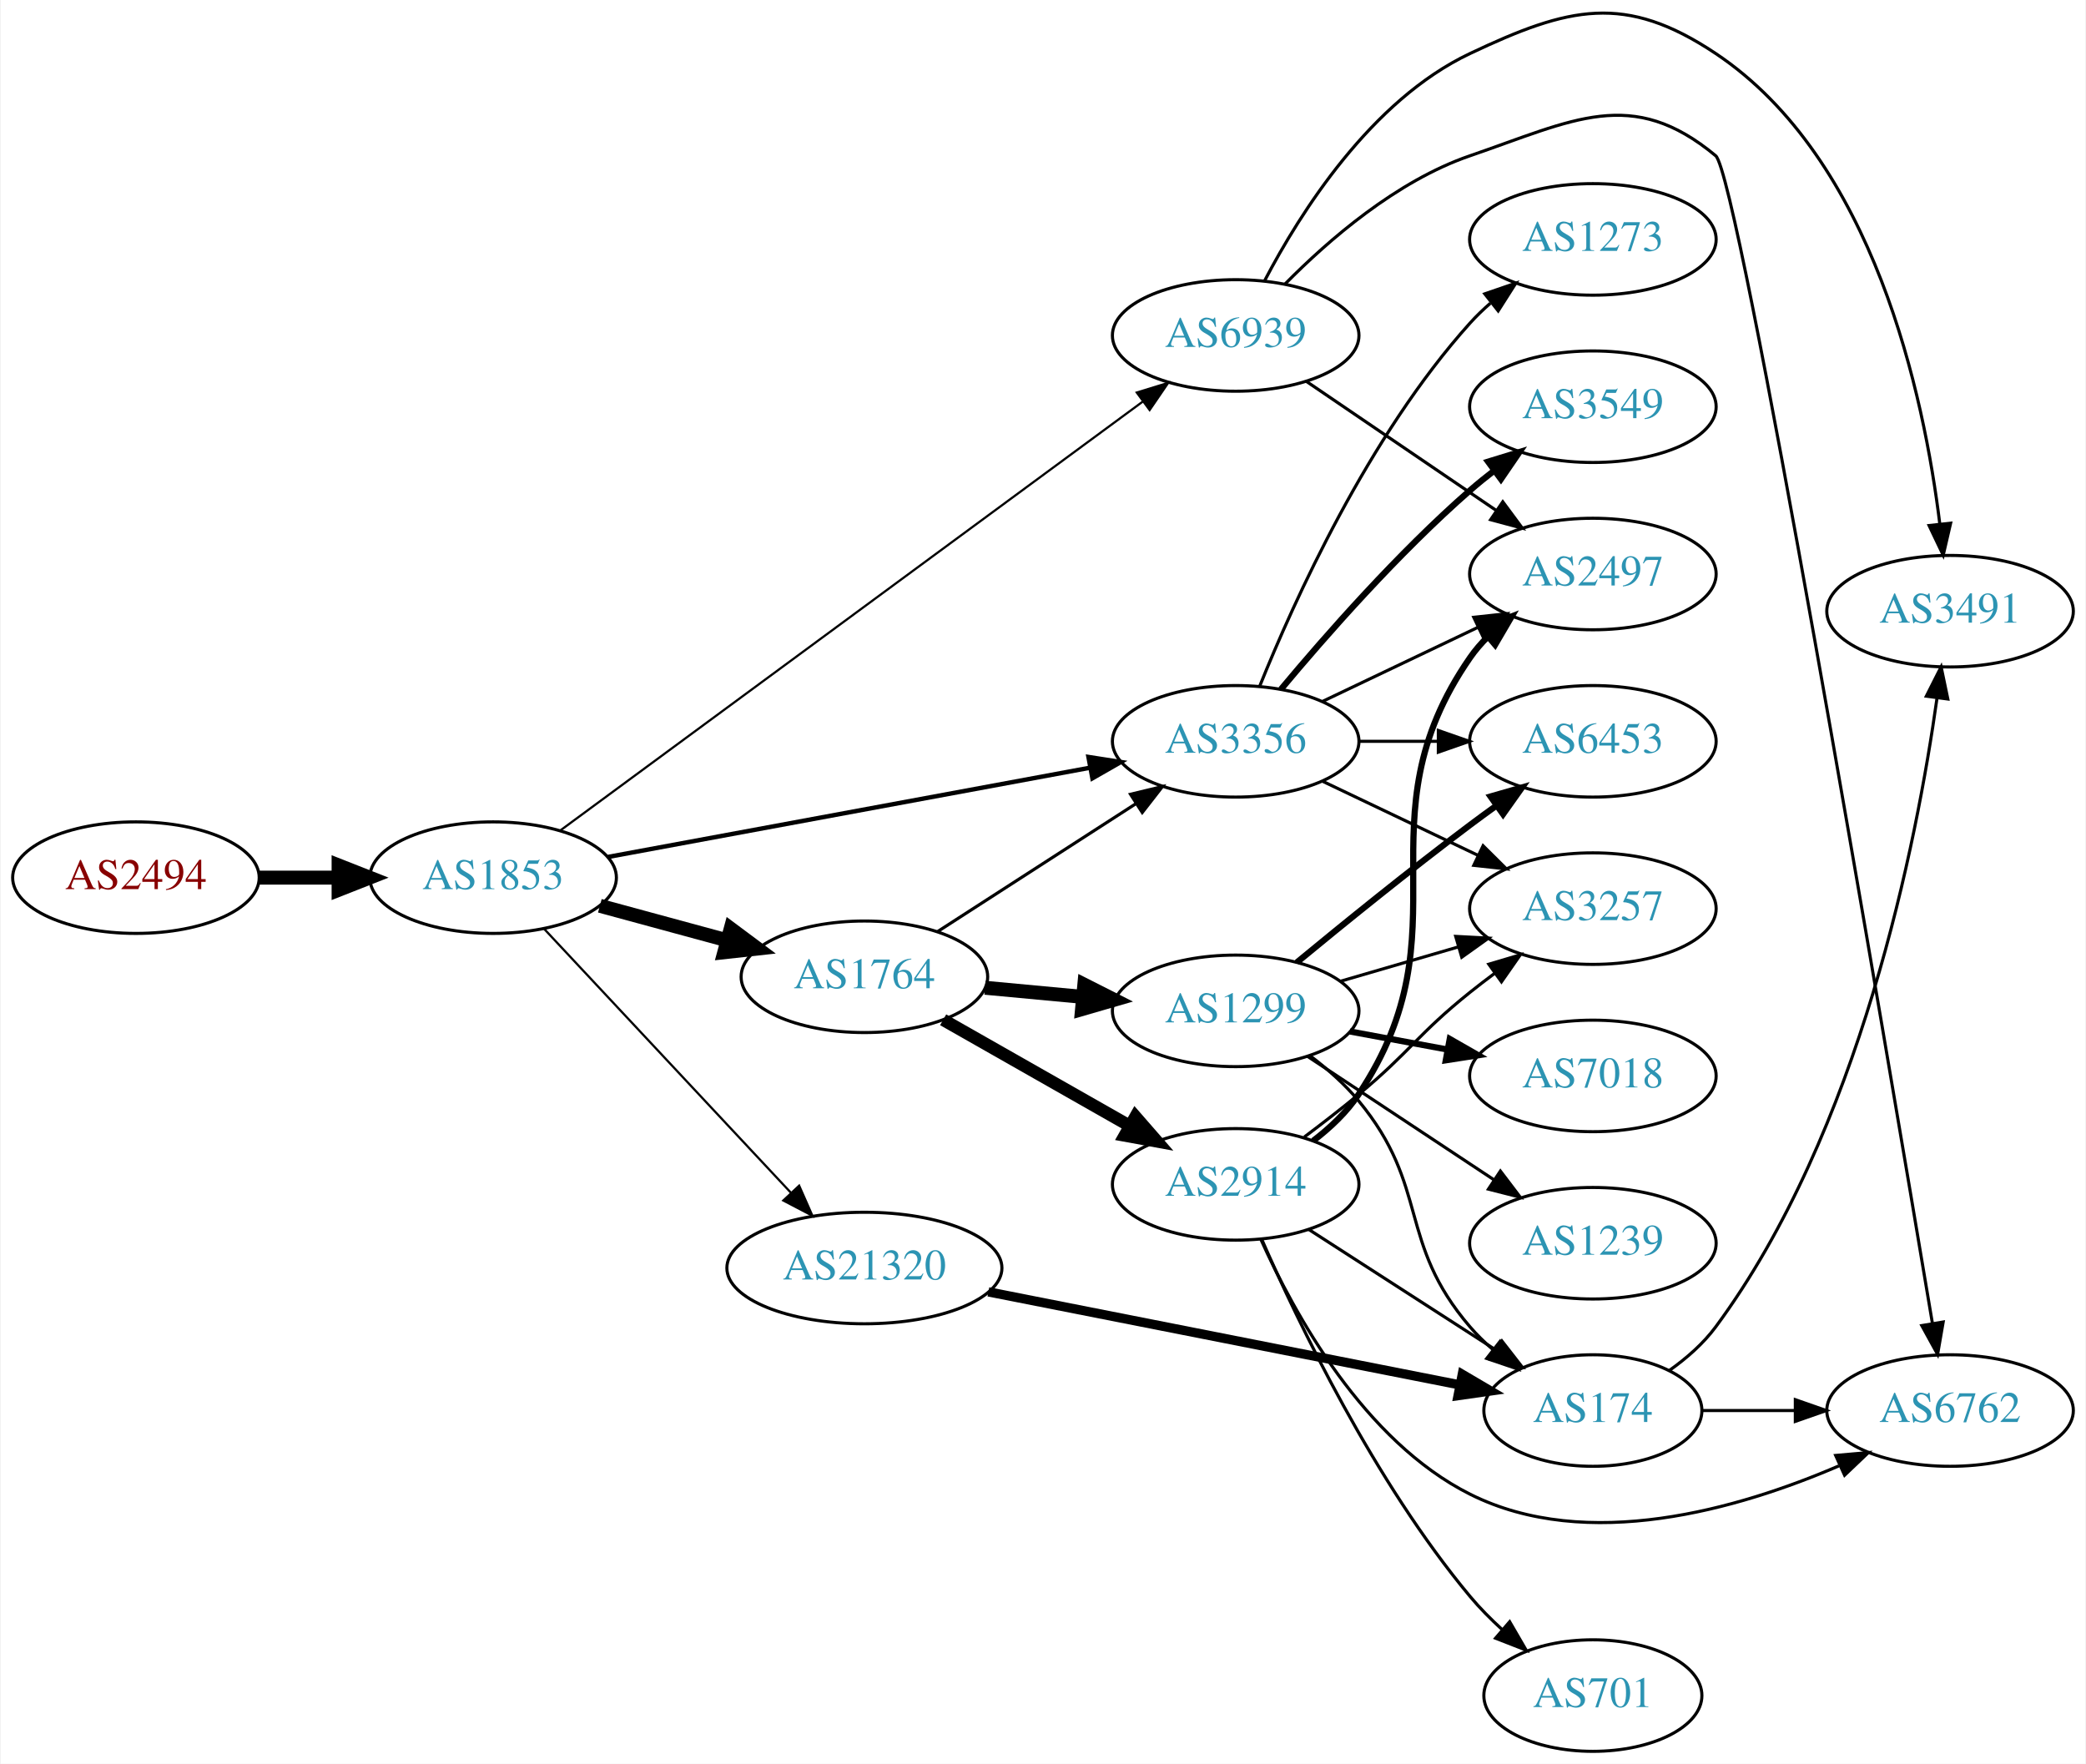
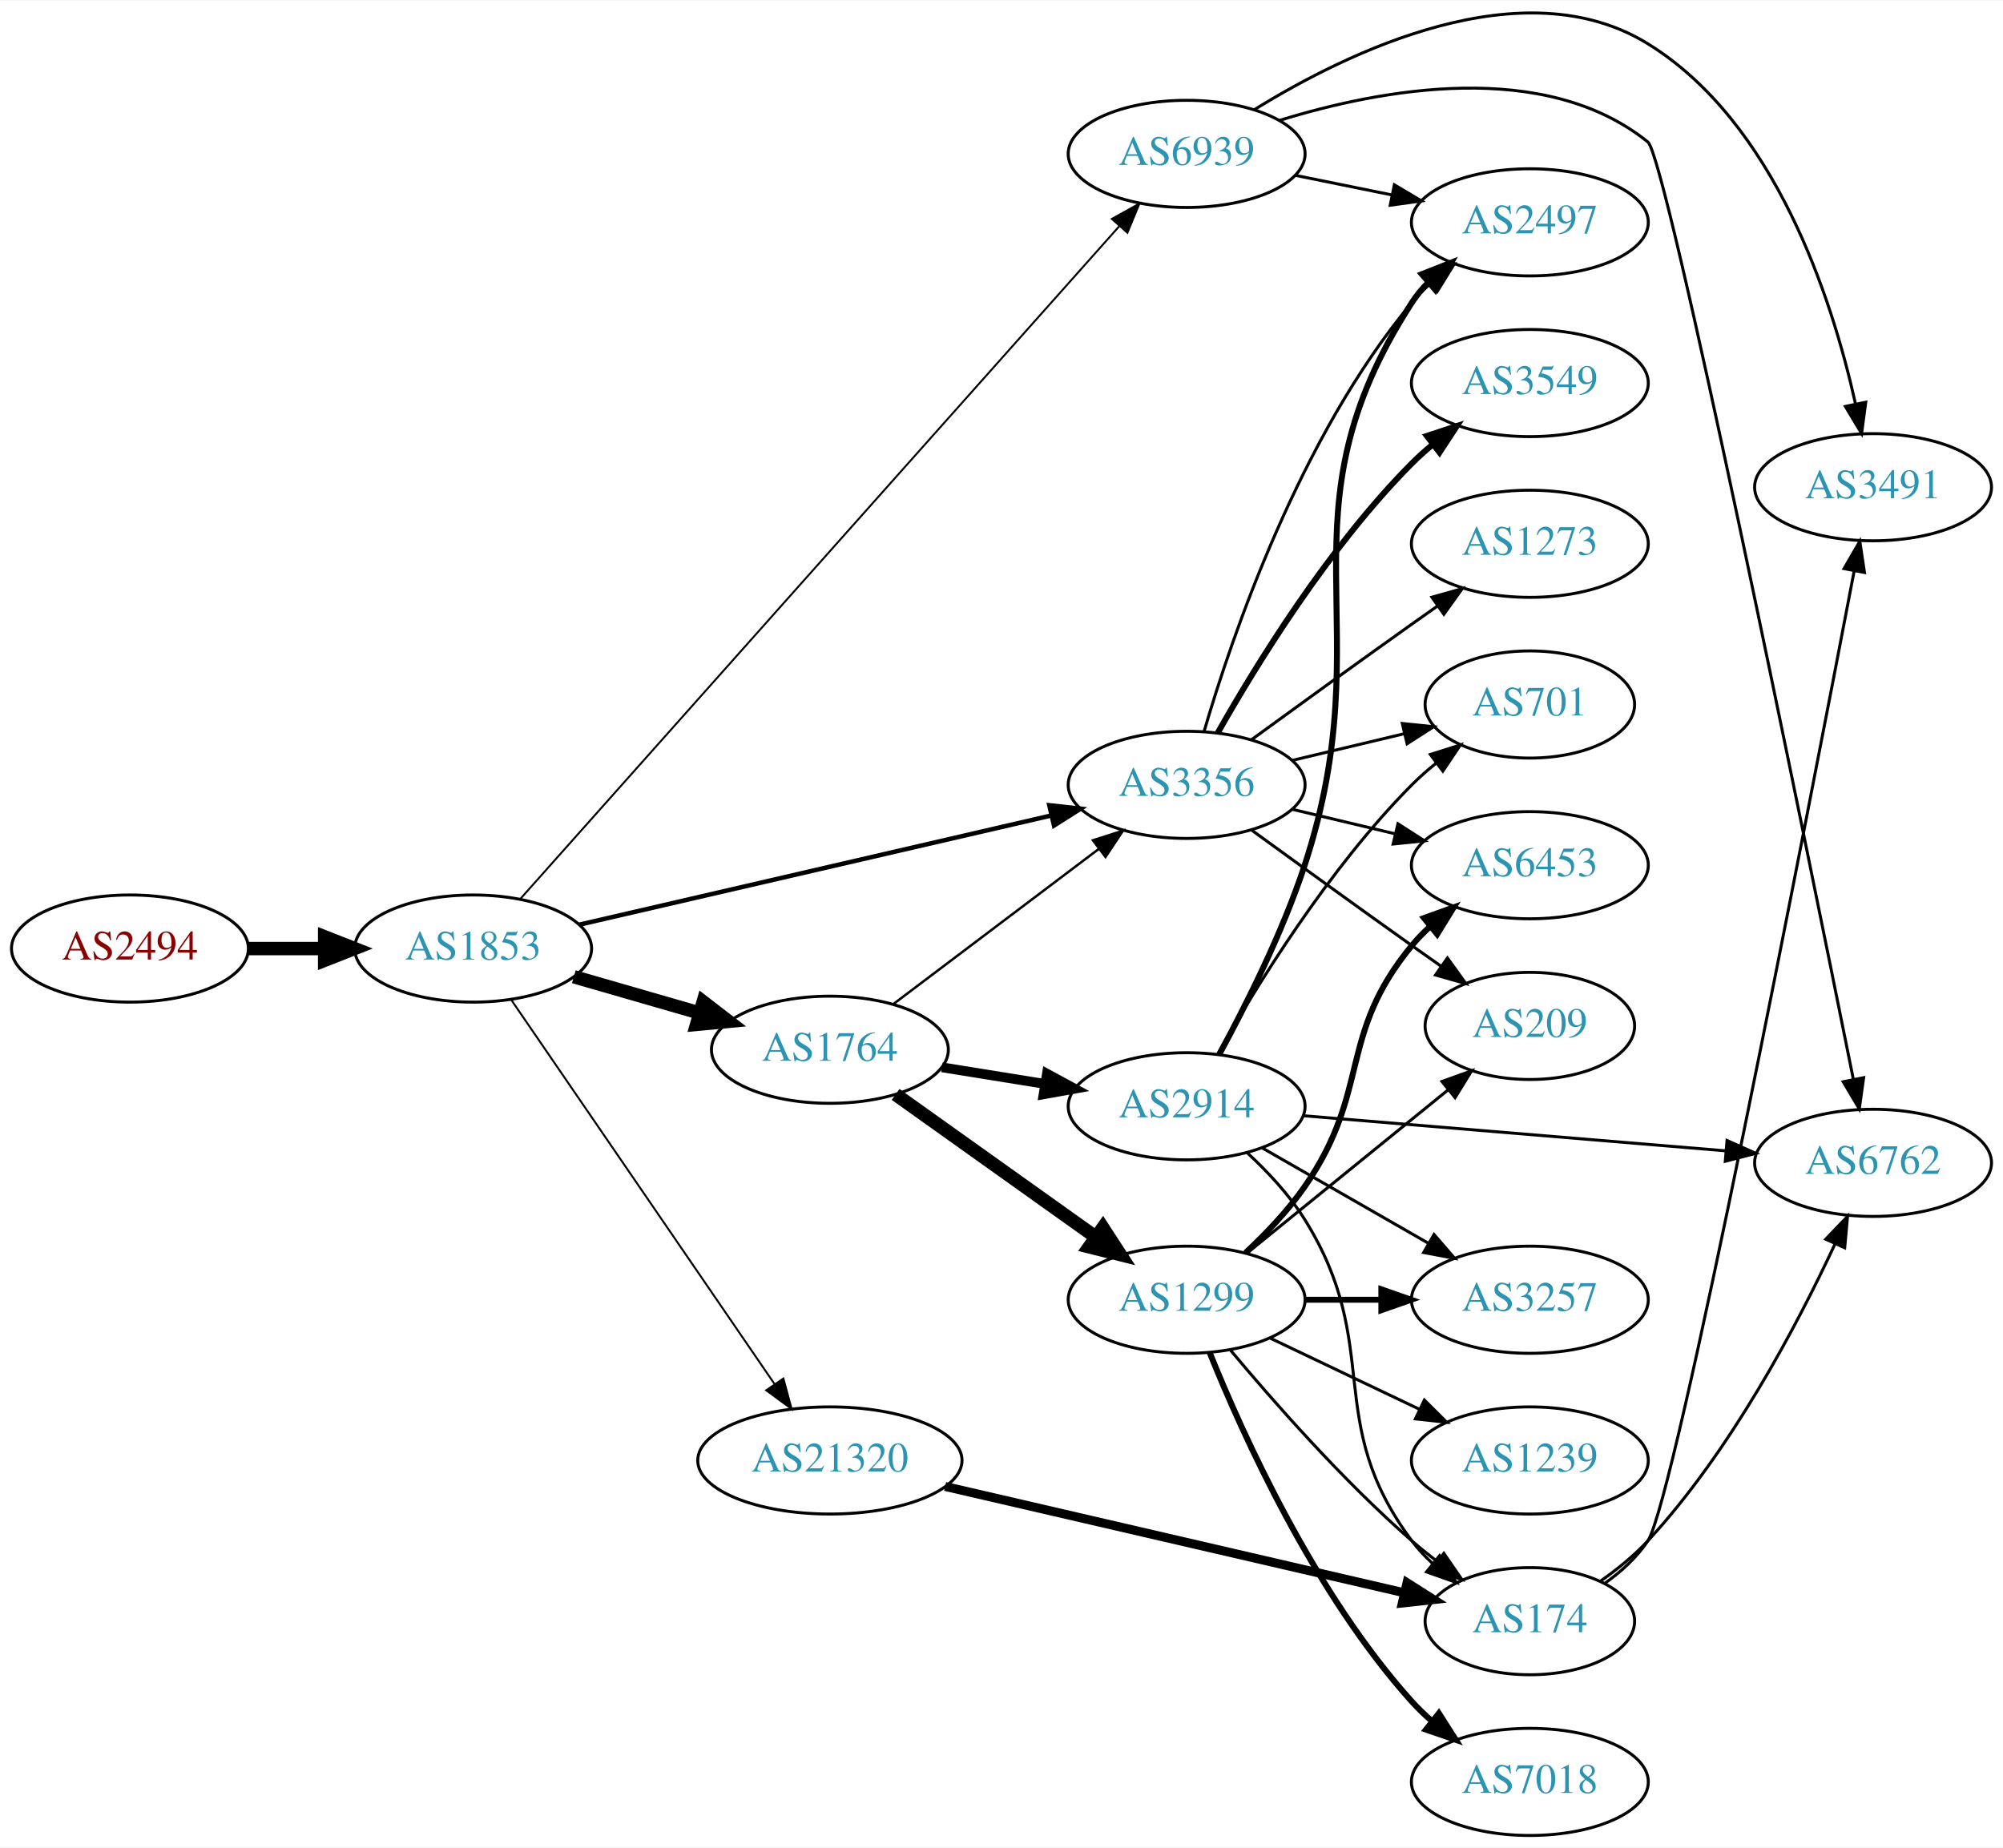
- <svg xmlns="http://www.w3.org/2000/svg" xmlns:xlink="http://www.w3.org/1999/xlink" width="673pt" height="569pt" viewBox="0.00 0.00 672.86 569.27">
-   <g id="graph0" class="graph" transform="scale(1 1) rotate(0) translate(4 565.273)">
-     <polygon fill="white" stroke="none" points="-4,4 -4,-565.273 668.857,-565.273 668.857,4 -4,4" />
+ <svg xmlns="http://www.w3.org/2000/svg" xmlns:xlink="http://www.w3.org/1999/xlink" width="673pt" height="621pt" viewBox="0.00 0.00 672.86 620.54">
+   <g id="graph0" class="graph" transform="scale(1 1) rotate(0) translate(4 616.54)">
+     <polygon fill="white" stroke="none" points="-4,4 -4,-616.54 668.857,-616.54 668.857,4 -4,4" />
    <g id="node1" class="node">
      <g id="a_node1">
        <a xlink:href="/asn/2494" xlink:title="AS2494 ~ MUWNET Autonomous System [AT]">
-           <ellipse fill="#ffffff" stroke="black" cx="39.647" cy="-282" rx="39.794" ry="18" />
-           <text text-anchor="middle" x="39.647" y="-278.3" font-family="Times,serif" font-size="14.00" fill="#880000">AS2494</text>
+           <ellipse fill="#ffffff" stroke="black" cx="39.647" cy="-298" rx="39.794" ry="18" />
+           <text text-anchor="middle" x="39.647" y="-294.3" font-family="Times,serif" font-size="14.00" fill="#880000">AS2494</text>
        </a>
      </g>
    </g>
    <g id="node2" class="node">
      <g id="a_node2">
        <a xlink:href="/asn/1853" xlink:title="AS1853 ~ ACOnet Backbone [AT]">
-           <ellipse fill="#ffffff" stroke="black" cx="154.939" cy="-282" rx="39.794" ry="18" />
-           <text text-anchor="middle" x="154.939" y="-278.3" font-family="Times,serif" font-size="14.00" fill="#2c94b3">AS1853</text>
+           <ellipse fill="#ffffff" stroke="black" cx="154.939" cy="-298" rx="39.794" ry="18" />
+           <text text-anchor="middle" x="154.939" y="-294.3" font-family="Times,serif" font-size="14.00" fill="#2c94b3">AS1853</text>
        </a>
      </g>
    </g>
    <g id="edge1" class="edge">
-       <path fill="none" stroke="black" stroke-width="4.5" d="M79.319,-282C87.522,-282 96.286,-282 104.818,-282" />
-       <polygon fill="black" stroke="black" stroke-width="4.5" points="105.057,-285.938 115.057,-282 105.057,-278.063 105.057,-285.938" />
+       <path fill="none" stroke="black" stroke-width="4.5" d="M79.319,-298C87.522,-298 96.286,-298 104.818,-298" />
+       <polygon fill="black" stroke="black" stroke-width="4.5" points="105.057,-301.938 115.057,-298 105.057,-294.063 105.057,-301.938" />
    </g>
    <g id="node3" class="node">
      <g id="a_node3">
        <a xlink:href="/asn/1764" xlink:title="AS1764 ~ NEXTLAYER-AS [AT]">
-           <ellipse fill="#ffffff" stroke="black" cx="274.782" cy="-250" rx="39.794" ry="18" />
-           <text text-anchor="middle" x="274.782" y="-246.3" font-family="Times,serif" font-size="14.00" fill="#2c94b3">AS1764</text>
+           <ellipse fill="#ffffff" stroke="black" cx="274.782" cy="-264" rx="39.794" ry="18" />
+           <text text-anchor="middle" x="274.782" y="-260.3" font-family="Times,serif" font-size="14.00" fill="#2c94b3">AS1764</text>
        </a>
      </g>
    </g>
    <g id="edge2" class="edge">
-       <path fill="none" stroke="black" stroke-width="4.5" d="M189.393,-272.916C202.082,-269.47 216.721,-265.495 230.208,-261.833" />
-       <polygon fill="black" stroke="black" stroke-width="4.5" points="231.626,-265.528 240.245,-259.107 229.562,-257.928 231.626,-265.528" />
+       <path fill="none" stroke="black" stroke-width="4.5" d="M188.765,-288.529C201.808,-284.766 216.989,-280.386 230.883,-276.377" />
+       <polygon fill="black" stroke="black" stroke-width="4.5" points="232.207,-280.093 240.724,-273.538 230.024,-272.527 232.207,-280.093" />
    </g>
    <g id="node4" class="node">
      <g id="a_node4">
        <a xlink:href="/asn/6939" xlink:title="AS6939 ~ Hurricane Electric LLC [US]">
-           <ellipse fill="#ffffff" stroke="black" cx="394.625" cy="-457" rx="39.794" ry="18" />
-           <text text-anchor="middle" x="394.625" y="-453.3" font-family="Times,serif" font-size="14.00" fill="#2c94b3">AS6939</text>
+           <ellipse fill="#ffffff" stroke="black" cx="394.625" cy="-565" rx="39.794" ry="18" />
+           <text text-anchor="middle" x="394.625" y="-561.3" font-family="Times,serif" font-size="14.00" fill="#2c94b3">AS6939</text>
        </a>
      </g>
    </g>
    <g id="edge3" class="edge">
-       <path fill="none" stroke="black" stroke-width="0.711" d="M176.617,-297.224C219.022,-328.446 315.931,-399.796 364.603,-435.632" />
-       <polygon fill="black" stroke="black" stroke-width="0.711" points="362.698,-438.576 372.826,-441.687 366.848,-432.939 362.698,-438.576" />
+       <path fill="none" stroke="black" stroke-width="0.643" d="M170.808,-314.702C211.409,-360.31 324.303,-487.128 371.957,-540.66" />
+       <polygon fill="black" stroke="black" stroke-width="0.643" points="369.499,-543.162 378.762,-548.304 374.727,-538.508 369.499,-543.162" />
    </g>
    <g id="node5" class="node">
      <g id="a_node5">
        <a xlink:href="/asn/3356" xlink:title="AS3356 ~ Level 3 Parent, LLC [US]">
-           <ellipse fill="#ffffff" stroke="black" cx="394.625" cy="-326" rx="39.794" ry="18" />
-           <text text-anchor="middle" x="394.625" y="-322.3" font-family="Times,serif" font-size="14.00" fill="#2c94b3">AS3356</text>
+           <ellipse fill="#ffffff" stroke="black" cx="394.625" cy="-353" rx="39.794" ry="18" />
+           <text text-anchor="middle" x="394.625" y="-349.3" font-family="Times,serif" font-size="14.00" fill="#2c94b3">AS3356</text>
        </a>
      </g>
    </g>
    <g id="edge4" class="edge">
-       <path fill="none" stroke="black" stroke-width="1.421" d="M192.039,-288.683C233.692,-296.394 302.268,-309.088 347.689,-317.496" />
-       <polygon fill="black" stroke="black" stroke-width="1.421" points="347.106,-320.948 357.576,-319.327 348.38,-314.065 347.106,-320.948" />
+       <path fill="none" stroke="black" stroke-width="1.5" d="M190.501,-305.997C232.396,-315.692 303.081,-332.048 349.041,-342.683" />
+       <polygon fill="black" stroke="black" stroke-width="1.5" points="348.49,-346.148 359.021,-344.993 350.068,-339.328 348.49,-346.148" />
    </g>
    <g id="node6" class="node">
      <g id="a_node6">
        <a xlink:href="/asn/21320" xlink:title="AS21320 ~ GEANT Vereniging [EU]">
-           <ellipse fill="#ffffff" stroke="black" cx="274.782" cy="-156" rx="44.393" ry="18" />
-           <text text-anchor="middle" x="274.782" y="-152.3" font-family="Times,serif" font-size="14.00" fill="#2c94b3">AS21320</text>
+           <ellipse fill="#ffffff" stroke="black" cx="274.782" cy="-126" rx="44.393" ry="18" />
+           <text text-anchor="middle" x="274.782" y="-122.3" font-family="Times,serif" font-size="14.00" fill="#2c94b3">AS21320</text>
        </a>
      </g>
    </g>
    <g id="edge5" class="edge">
-       <path fill="none" stroke="black" stroke-width="0.711" d="M171.345,-265.528C191.699,-243.765 227.707,-205.265 251.154,-180.194" />
-       <polygon fill="black" stroke="black" stroke-width="0.711" points="253.722,-182.573 257.996,-172.879 248.609,-177.791 253.722,-182.573" />
+       <path fill="none" stroke="black" stroke-width="0.643" d="M167.669,-280.879C188.439,-250.564 231.786,-187.296 256.161,-151.719" />
+       <polygon fill="black" stroke="black" stroke-width="0.643" points="259.16,-153.535 261.925,-143.307 253.385,-149.578 259.16,-153.535" />
    </g>
    <g id="edge7" class="edge">
-       <path fill="none" stroke="black" d="M298.503,-264.654C316.681,-276.377 342.363,-292.94 362.46,-305.901" />
-       <polygon fill="black" stroke="black" points="360.672,-308.913 370.973,-311.391 364.466,-303.03 360.672,-308.913" />
+       <path fill="none" stroke="black" stroke-width="0.818" d="M296.04,-279.3C315.095,-293.691 343.809,-315.377 365.162,-331.504" />
+       <polygon fill="black" stroke="black" stroke-width="0.818" points="363.147,-334.368 373.237,-337.602 367.366,-328.782 363.147,-334.368" />
    </g>
    <g id="node7" class="node">
      <g id="a_node7">
-         <a xlink:href="/asn/2914" xlink:title="AS2914 ~ NTT America, Inc. [US]">
-           <ellipse fill="#ffffff" stroke="black" cx="394.625" cy="-183" rx="39.794" ry="18" />
-           <text text-anchor="middle" x="394.625" y="-179.3" font-family="Times,serif" font-size="14.00" fill="#2c94b3">AS2914</text>
+         <a xlink:href="/asn/1299" xlink:title="AS1299 ~ Telia Carrier [EU]">
+           <ellipse fill="#ffffff" stroke="black" cx="394.625" cy="-180" rx="39.794" ry="18" />
+           <text text-anchor="middle" x="394.625" y="-176.3" font-family="Times,serif" font-size="14.00" fill="#2c94b3">AS1299</text>
        </a>
      </g>
    </g>
    <g id="edge6" class="edge">
-       <path fill="none" stroke="black" stroke-width="4" d="M300.199,-236.118C317.659,-226.191 341.359,-212.716 360.52,-201.822" />
-       <polygon fill="black" stroke="black" stroke-width="4" points="362.276,-204.85 369.239,-196.865 358.816,-198.765 362.276,-204.85" />
+       <path fill="none" stroke="black" stroke-width="4.5" d="M296.85,-248.982C315.586,-235.627 343.177,-215.96 364.109,-201.039" />
+       <polygon fill="black" stroke="black" stroke-width="4.5" points="366.484,-204.182 372.342,-195.171 361.913,-197.769 366.484,-204.182" />
    </g>
    <g id="node8" class="node">
      <g id="a_node8">
-         <a xlink:href="/asn/1299" xlink:title="AS1299 ~ Telia Carrier [EU]">
-           <ellipse fill="#ffffff" stroke="black" cx="394.625" cy="-239" rx="39.794" ry="18" />
-           <text text-anchor="middle" x="394.625" y="-235.3" font-family="Times,serif" font-size="14.00" fill="#2c94b3">AS1299</text>
+         <a xlink:href="/asn/2914" xlink:title="AS2914 ~ NTT America, Inc. [US]">
+           <ellipse fill="#ffffff" stroke="black" cx="394.625" cy="-245" rx="39.794" ry="18" />
+           <text text-anchor="middle" x="394.625" y="-241.3" font-family="Times,serif" font-size="14.00" fill="#2c94b3">AS2914</text>
        </a>
      </g>
    </g>
    <g id="edge8" class="edge">
-       <path fill="none" stroke="black" stroke-width="4.5" d="M313.717,-246.459C323.708,-245.526 334.626,-244.507 345.092,-243.53" />
-       <polygon fill="black" stroke="black" stroke-width="4.5" points="345.766,-247.422 355.357,-242.572 345.034,-239.581 345.766,-247.422" />
+       <path fill="none" stroke="black" stroke-width="3.273" d="M312.422,-258.092C323.396,-256.323 335.579,-254.359 347.1,-252.501" />
+       <polygon fill="black" stroke="black" stroke-width="3.273" points="347.692,-255.951 357.007,-250.904 346.577,-249.04 347.692,-255.951" />
    </g>
    <g id="node10" class="node">
      <g id="a_node10">
+         <a xlink:href="/asn/2497" xlink:title="AS2497 ~ Internet Initiative Japan Inc. [JP]">
+           <ellipse fill="#ffffff" stroke="black" cx="509.918" cy="-542" rx="39.794" ry="18" />
+           <text text-anchor="middle" x="509.918" y="-538.3" font-family="Times,serif" font-size="14.00" fill="#2c94b3">AS2497</text>
+         </a>
+       </g>
+     </g>
+     <g id="edge28" class="edge">
+       <path fill="none" stroke="black" d="M431.16,-557.786C441.389,-555.709 452.689,-553.415 463.432,-551.234" />
+       <polygon fill="black" stroke="black" points="464.404,-554.608 473.508,-549.189 463.011,-547.748 464.404,-554.608" />
+     </g>
+     <g id="node19" class="node">
+       <g id="a_node19">
        <a xlink:href="/asn/6762" xlink:title="AS6762 ~ TELECOM ITALIA SPARKLE S.p.A. [IT]">
-           <ellipse fill="#ffffff" stroke="black" cx="625.21" cy="-110" rx="39.794" ry="18" />
-           <text text-anchor="middle" x="625.21" y="-106.3" font-family="Times,serif" font-size="14.00" fill="#2c94b3">AS6762</text>
-         </a>
-       </g>
-     </g>
-     <g id="edge20" class="edge">
-       <path fill="none" stroke="black" d="M410.617,-473.657C424.494,-487.73 446.518,-506.857 470.271,-515 503.608,-526.429 522.48,-537.548 549.564,-515 556.923,-508.873 604.265,-229.228 619.497,-138.263" />
-       <polygon fill="black" stroke="black" points="622.993,-138.577 621.191,-128.137 616.089,-137.422 622.993,-138.577" />
+           <ellipse fill="#ffffff" stroke="black" cx="625.21" cy="-226" rx="39.794" ry="18" />
+           <text text-anchor="middle" x="625.21" y="-222.3" font-family="Times,serif" font-size="14.00" fill="#2c94b3">AS6762</text>
+         </a>
+       </g>
+     </g>
+     <g id="edge27" class="edge">
+       <path fill="none" stroke="black" d="M425.9,-576.272C459.882,-586.776 514.799,-597.013 549.564,-569 555.809,-563.968 602.274,-335.201 618.577,-254.123" />
+       <polygon fill="black" stroke="black" points="622.047,-254.623 620.584,-244.129 615.184,-253.244 622.047,-254.623" />
+     </g>
+     <g id="node20" class="node">
+       <g id="a_node20">
+         <a xlink:href="/asn/3491" xlink:title="AS3491 ~ PCCW Global, Inc. [US]">
+           <ellipse fill="#ffffff" stroke="black" cx="625.21" cy="-453" rx="39.794" ry="18" />
+           <text text-anchor="middle" x="625.21" y="-449.3" font-family="Times,serif" font-size="14.00" fill="#2c94b3">AS3491</text>
+         </a>
+       </g>
+     </g>
+     <g id="edge26" class="edge">
+       <path fill="none" stroke="black" d="M417.402,-579.882C448.791,-599.302 507.584,-627.922 549.564,-602 592.287,-575.619 611.39,-516.53 619.264,-481.204" />
+       <polygon fill="black" stroke="black" points="622.763,-481.567 621.36,-471.066 615.908,-480.15 622.763,-481.567" />
+     </g>
+     <g id="node9" class="node">
+       <g id="a_node9">
+         <a xlink:href="/asn/3549" xlink:title="AS3549 ~ Level 3 Parent, LLC [US]">
+           <ellipse fill="#ffffff" stroke="black" cx="509.918" cy="-488" rx="39.794" ry="18" />
+           <text text-anchor="middle" x="509.918" y="-484.3" font-family="Times,serif" font-size="14.00" fill="#2c94b3">AS3549</text>
+         </a>
+       </g>
+     </g>
+     <g id="edge9" class="edge">
+       <path fill="none" stroke="black" stroke-width="2" d="M405.084,-370.49C417.866,-393.096 442.298,-432.886 470.271,-461 472.382,-463.121 474.678,-465.188 477.063,-467.171" />
+       <polygon fill="black" stroke="black" stroke-width="2" points="475.316,-470.242 485.379,-473.556 479.579,-464.69 475.316,-470.242" />
+     </g>
+     <g id="edge10" class="edge">
+       <path fill="none" stroke="black" d="M400.499,-371.002C409.813,-402.844 432.629,-469.981 470.271,-515 472.141,-517.237 474.24,-519.374 476.466,-521.396" />
+       <polygon fill="black" stroke="black" points="474.409,-524.234 484.385,-527.804 478.813,-518.793 474.409,-524.234" />
+     </g>
+     <g id="node11" class="node">
+       <g id="a_node11">
+         <a xlink:href="/asn/701" xlink:title="AS701 ~ UUNET [US]">
+           <ellipse fill="#ffffff" stroke="black" cx="509.918" cy="-380" rx="35.194" ry="18" />
+           <text text-anchor="middle" x="509.918" y="-376.3" font-family="Times,serif" font-size="14.00" fill="#2c94b3">AS701</text>
+         </a>
+       </g>
+     </g>
+     <g id="edge11" class="edge">
+       <path fill="none" stroke="black" d="M430.232,-361.248C442.026,-364.058 455.331,-367.229 467.599,-370.153" />
+       <polygon fill="black" stroke="black" points="467.065,-373.624 477.604,-372.537 468.687,-366.814 467.065,-373.624" />
+     </g>
+     <g id="node12" class="node">
+       <g id="a_node12">
+         <a xlink:href="/asn/209" xlink:title="AS209 ~ CenturyLink Communications, LLC [US]">
+           <ellipse fill="#ffffff" stroke="black" cx="509.918" cy="-272" rx="35.194" ry="18" />
+           <text text-anchor="middle" x="509.918" y="-268.3" font-family="Times,serif" font-size="14.00" fill="#2c94b3">AS209</text>
+         </a>
+       </g>
+     </g>
+     <g id="edge12" class="edge">
+       <path fill="none" stroke="black" d="M416.473,-337.778C431.407,-326.909 452.02,-311.975 470.271,-299 473.481,-296.718 476.85,-294.339 480.205,-291.982" />
+       <polygon fill="black" stroke="black" points="482.233,-294.834 488.416,-286.23 478.217,-289.101 482.233,-294.834" />
    </g>
    <g id="node13" class="node">
      <g id="a_node13">
-         <a xlink:href="/asn/2497" xlink:title="AS2497 ~ Internet Initiative Japan Inc. [JP]">
-           <ellipse fill="#ffffff" stroke="black" cx="509.918" cy="-380" rx="39.794" ry="18" />
-           <text text-anchor="middle" x="509.918" y="-376.3" font-family="Times,serif" font-size="14.00" fill="#2c94b3">AS2497</text>
-         </a>
-       </g>
-     </g>
-     <g id="edge19" class="edge">
-       <path fill="none" stroke="black" d="M417.469,-442.154C434.866,-430.33 459.413,-413.646 478.696,-400.54" />
-       <polygon fill="black" stroke="black" points="480.837,-403.317 487.141,-394.801 476.903,-397.527 480.837,-403.317" />
-     </g>
-     <g id="node17" class="node">
-       <g id="a_node17">
-         <a xlink:href="/asn/3491" xlink:title="AS3491 ~ PCCW Global, Inc. [US]">
-           <ellipse fill="#ffffff" stroke="black" cx="625.21" cy="-368" rx="39.794" ry="18" />
-           <text text-anchor="middle" x="625.21" y="-364.3" font-family="Times,serif" font-size="14.00" fill="#2c94b3">AS3491</text>
-         </a>
-       </g>
-     </g>
-     <g id="edge21" class="edge">
-       <path fill="none" stroke="black" d="M403.999,-474.727C415.461,-496.639 438.316,-532.882 470.271,-548 502.127,-563.071 520.258,-567.573 549.564,-548 600.677,-513.863 616.838,-437.517 621.913,-396.069" />
-       <polygon fill="black" stroke="black" points="625.397,-396.41 623.002,-386.089 618.438,-395.65 625.397,-396.41" />
-     </g>
-     <g id="node11" class="node">
-       <g id="a_node11">
-         <a xlink:href="/asn/3257" xlink:title="AS3257 ~ GTT [DE]">
-           <ellipse fill="#ffffff" stroke="black" cx="509.918" cy="-272" rx="39.794" ry="18" />
-           <text text-anchor="middle" x="509.918" y="-268.3" font-family="Times,serif" font-size="14.00" fill="#2c94b3">AS3257</text>
-         </a>
-       </g>
-     </g>
-     <g id="edge26" class="edge">
-       <path fill="none" stroke="black" d="M422.761,-313.066C437.755,-305.919 456.576,-296.948 472.799,-289.215" />
-       <polygon fill="black" stroke="black" points="474.481,-292.291 482.002,-284.829 471.469,-285.972 474.481,-292.291" />
-     </g>
-     <g id="edge25" class="edge">
-       <path fill="none" stroke="black" d="M422.761,-338.934C437.755,-346.081 456.576,-355.052 472.799,-362.785" />
-       <polygon fill="black" stroke="black" points="471.469,-366.028 482.002,-367.171 474.481,-359.709 471.469,-366.028" />
-     </g>
-     <g id="node15" class="node">
-       <g id="a_node15">
        <a xlink:href="/asn/6453" xlink:title="AS6453 ~ TATA COMMUNICATIONS (AMERICA) INC [US]">
          <ellipse fill="#ffffff" stroke="black" cx="509.918" cy="-326" rx="39.794" ry="18" />
          <text text-anchor="middle" x="509.918" y="-322.3" font-family="Times,serif" font-size="14.00" fill="#2c94b3">AS6453</text>
        </a>
      </g>
    </g>
-     <g id="edge24" class="edge">
-       <path fill="none" stroke="black" d="M434.297,-326C442.5,-326 451.264,-326 459.796,-326" />
-       <polygon fill="black" stroke="black" points="460.035,-329.5 470.035,-326 460.035,-322.5 460.035,-329.5" />
-     </g>
-     <g id="node18" class="node">
-       <g id="a_node18">
-         <a xlink:href="/asn/3549" xlink:title="AS3549 ~ Level 3 Parent, LLC [US]">
-           <ellipse fill="#ffffff" stroke="black" cx="509.918" cy="-434" rx="39.794" ry="18" />
-           <text text-anchor="middle" x="509.918" y="-430.3" font-family="Times,serif" font-size="14.00" fill="#2c94b3">AS3549</text>
-         </a>
-       </g>
-     </g>
-     <g id="edge22" class="edge">
-       <path fill="none" stroke="black" stroke-width="2" d="M409.255,-342.817C423.537,-359.929 447.084,-386.745 470.271,-407 472.737,-409.154 475.375,-411.294 478.073,-413.372" />
-       <polygon fill="black" stroke="black" stroke-width="2" points="476.098,-416.264 486.227,-419.37 480.246,-410.625 476.098,-416.264" />
-     </g>
-     <g id="node19" class="node">
-       <g id="a_node19">
-         <a xlink:href="/asn/1273" xlink:title="AS1273 ~ Vodafone Group PLC [EU]">
-           <ellipse fill="#ffffff" stroke="black" cx="509.918" cy="-488" rx="39.794" ry="18" />
-           <text text-anchor="middle" x="509.918" y="-484.3" font-family="Times,serif" font-size="14.00" fill="#2c94b3">AS1273</text>
-         </a>
-       </g>
-     </g>
-     <g id="edge23" class="edge">
-       <path fill="none" stroke="black" d="M402.372,-343.787C413.423,-371.243 437.476,-424.578 470.271,-461 472.273,-463.224 474.492,-465.363 476.825,-467.397" />
-       <polygon fill="black" stroke="black" points="475.023,-470.433 485.044,-473.873 479.355,-464.935 475.023,-470.433" />
-     </g>
-     <g id="node9" class="node">
-       <g id="a_node9">
-         <a xlink:href="/asn/174" xlink:title="AS174 ~ Cogent Communications [US]">
-           <ellipse fill="#ffffff" stroke="black" cx="509.918" cy="-110" rx="35.194" ry="18" />
-           <text text-anchor="middle" x="509.918" y="-106.3" font-family="Times,serif" font-size="14.00" fill="#2c94b3">AS174</text>
-         </a>
-       </g>
-     </g>
-     <g id="edge27" class="edge">
-       <path fill="none" stroke="black" stroke-width="3" d="M314.804,-148.301C356.925,-139.99 423.77,-126.801 466.989,-118.273" />
-       <polygon fill="black" stroke="black" stroke-width="3" points="467.77,-121.686 476.903,-116.317 466.415,-114.819 467.77,-121.686" />
-     </g>
-     <g id="edge9" class="edge">
-       <path fill="none" stroke="black" d="M418.279,-168.403C435.56,-157.268 459.539,-141.817 478.492,-129.605" />
-       <polygon fill="black" stroke="black" points="480.562,-132.434 487.072,-124.076 476.771,-126.55 480.562,-132.434" />
-     </g>
-     <g id="edge10" class="edge">
-       <path fill="none" stroke="black" d="M402.77,-165.219C413.431,-141.412 435.992,-100.188 470.271,-83 508.079,-64.043 556.917,-78.181 589.337,-92.14" />
-       <polygon fill="black" stroke="black" points="588.286,-95.506 598.84,-96.43 591.166,-89.126 588.286,-95.506" />
-     </g>
-     <g id="edge11" class="edge">
-       <path fill="none" stroke="black" d="M416.774,-198.285C422.538,-202.607 428.72,-207.392 434.271,-212 450.972,-225.864 453.338,-231.422 470.271,-245 472.825,-247.048 475.525,-249.115 478.262,-251.146" />
-       <polygon fill="black" stroke="black" points="476.32,-254.06 486.478,-257.07 480.414,-248.383 476.32,-254.06" />
-     </g>
-     <g id="node12" class="node">
-       <g id="a_node12">
-         <a xlink:href="/asn/701" xlink:title="AS701 ~ UUNET [US]">
-           <ellipse fill="#ffffff" stroke="black" cx="509.918" cy="-18" rx="35.194" ry="18" />
-           <text text-anchor="middle" x="509.918" y="-14.3" font-family="Times,serif" font-size="14.00" fill="#2c94b3">AS701</text>
-         </a>
-       </g>
-     </g>
-     <g id="edge12" class="edge">
-       <path fill="none" stroke="black" d="M402.992,-165.361C414.694,-138.615 439.398,-87.003 470.271,-50 473.386,-46.267 476.979,-42.641 480.695,-39.252" />
-       <polygon fill="black" stroke="black" points="483.059,-41.835 488.378,-32.672 478.506,-36.518 483.059,-41.835" />
-     </g>
    <g id="edge13" class="edge">
-       <path fill="none" stroke="black" stroke-width="2" d="M419.624,-197.051C425.115,-201.247 430.453,-206.279 434.271,-212 470.175,-265.796 433.46,-299.821 470.271,-353 471.931,-355.397 473.877,-357.651 475.997,-359.753" />
-       <polygon fill="black" stroke="black" stroke-width="2" points="473.831,-362.505 483.718,-366.312 478.363,-357.17 473.831,-362.505" />
-     </g>
-     <g id="edge14" class="edge">
-       <path fill="none" stroke="black" d="M418.829,-224.357C424.335,-220.171 429.879,-215.294 434.271,-210 457.37,-182.16 446.703,-164.444 470.271,-137 472.457,-134.454 474.935,-132.031 477.554,-129.757" />
-       <polygon fill="black" stroke="black" points="479.958,-132.32 485.686,-123.407 475.65,-126.803 479.958,-132.32" />
-     </g>
-     <g id="edge18" class="edge">
-       <path fill="none" stroke="black" d="M428.394,-248.545C440.254,-252 453.823,-255.952 466.4,-259.616" />
-       <polygon fill="black" stroke="black" points="465.642,-263.04 476.222,-262.476 467.6,-256.319 465.642,-263.04" />
+       <path fill="none" stroke="black" d="M430.232,-344.752C441.103,-342.162 453.257,-339.265 464.7,-336.538" />
+       <polygon fill="black" stroke="black" points="465.606,-339.92 474.522,-334.197 463.983,-333.111 465.606,-339.92" />
    </g>
    <g id="node14" class="node">
      <g id="a_node14">
-         <a xlink:href="/asn/1239" xlink:title="AS1239 ~ Sprint [US]">
-           <ellipse fill="#ffffff" stroke="black" cx="509.918" cy="-164" rx="39.794" ry="18" />
-           <text text-anchor="middle" x="509.918" y="-160.3" font-family="Times,serif" font-size="14.00" fill="#2c94b3">AS1239</text>
-         </a>
-       </g>
+         <a xlink:href="/asn/1273" xlink:title="AS1273 ~ Vodafone Group PLC [EU]">
+           <ellipse fill="#ffffff" stroke="black" cx="509.918" cy="-434" rx="39.794" ry="18" />
+           <text text-anchor="middle" x="509.918" y="-430.3" font-family="Times,serif" font-size="14.00" fill="#2c94b3">AS1273</text>
+         </a>
+       </g>
+     </g>
+     <g id="edge14" class="edge">
+       <path fill="none" stroke="black" d="M416.473,-368.222C431.407,-379.091 452.02,-394.025 470.271,-407 473.091,-409.005 476.034,-411.085 478.983,-413.159" />
+       <polygon fill="black" stroke="black" points="477.01,-416.05 487.207,-418.926 481.029,-410.319 477.01,-416.05" />
+     </g>
+     <g id="node17" class="node">
+       <g id="a_node17">
+         <a xlink:href="/asn/174" xlink:title="AS174 ~ Cogent Communications [US]">
+           <ellipse fill="#ffffff" stroke="black" cx="509.918" cy="-72" rx="35.194" ry="18" />
+           <text text-anchor="middle" x="509.918" y="-68.3" font-family="Times,serif" font-size="14.00" fill="#2c94b3">AS174</text>
+         </a>
+       </g>
+     </g>
+     <g id="edge29" class="edge">
+       <path fill="none" stroke="black" stroke-width="3" d="M313.498,-117.264C355.733,-107.481 423.966,-91.677 467.611,-81.568" />
+       <polygon fill="black" stroke="black" stroke-width="3" points="468.655,-84.919 477.607,-79.252 467.075,-78.099 468.655,-84.919" />
+     </g>
+     <g id="edge20" class="edge">
+       <path fill="none" stroke="black" d="M414.843,-195.607C433.458,-210.723 461.833,-233.765 482.552,-250.59" />
+       <polygon fill="black" stroke="black" points="480.389,-253.342 490.358,-256.929 484.802,-247.908 480.389,-253.342" />
    </g>
    <g id="edge15" class="edge">
-       <path fill="none" stroke="black" d="M417.738,-224.361C434.937,-212.975 459.005,-197.042 478.095,-184.405" />
-       <polygon fill="black" stroke="black" points="480.067,-187.297 486.473,-178.858 476.203,-181.46 480.067,-187.297" />
+       <path fill="none" stroke="black" stroke-width="2" d="M414.423,-195.774C421.274,-202.177 428.697,-209.957 434.271,-218 456.711,-250.38 445.206,-268.606 470.271,-299 472.126,-301.25 474.213,-303.396 476.432,-305.424" />
+       <polygon fill="black" stroke="black" stroke-width="2" points="474.368,-308.256 484.337,-311.844 478.781,-302.823 474.368,-308.256" />
+     </g>
+     <g id="node15" class="node">
+       <g id="a_node15">
+         <a xlink:href="/asn/3257" xlink:title="AS3257 ~ GTT [DE]">
+           <ellipse fill="#ffffff" stroke="black" cx="509.918" cy="-180" rx="39.794" ry="18" />
+           <text text-anchor="middle" x="509.918" y="-176.3" font-family="Times,serif" font-size="14.00" fill="#2c94b3">AS3257</text>
+         </a>
+       </g>
    </g>
    <g id="edge16" class="edge">
-       <path fill="none" stroke="black" stroke-width="2" d="M414.37,-254.647C429.302,-266.969 450.85,-284.436 470.271,-299 473.04,-301.076 475.948,-303.203 478.874,-305.307" />
-       <polygon fill="black" stroke="black" stroke-width="2" points="476.886,-308.188 487.068,-311.116 480.934,-302.477 476.886,-308.188" />
+       <path fill="none" stroke="black" stroke-width="2" d="M434.297,-180C442.5,-180 451.264,-180 459.796,-180" />
+       <polygon fill="black" stroke="black" stroke-width="2" points="460.035,-183.5 470.035,-180 460.035,-176.5 460.035,-183.5" />
    </g>
    <g id="node16" class="node">
      <g id="a_node16">
        <a xlink:href="/asn/7018" xlink:title="AS7018 ~ AT&amp;T Services, Inc. [US]">
-           <ellipse fill="#ffffff" stroke="black" cx="509.918" cy="-218" rx="39.794" ry="18" />
-           <text text-anchor="middle" x="509.918" y="-214.3" font-family="Times,serif" font-size="14.00" fill="#2c94b3">AS7018</text>
+           <ellipse fill="#ffffff" stroke="black" cx="509.918" cy="-18" rx="39.794" ry="18" />
+           <text text-anchor="middle" x="509.918" y="-14.3" font-family="Times,serif" font-size="14.00" fill="#2c94b3">AS7018</text>
        </a>
      </g>
    </g>
    <g id="edge17" class="edge">
-       <path fill="none" stroke="black" stroke-width="2" d="M431.471,-232.355C441.493,-230.498 452.523,-228.453 463.04,-226.504" />
-       <polygon fill="black" stroke="black" stroke-width="2" points="463.721,-229.937 472.915,-224.673 462.445,-223.055 463.721,-229.937" />
-     </g>
-     <g id="edge28" class="edge">
-       <path fill="none" stroke="black" d="M545.217,-110C554.594,-110 564.944,-110 574.979,-110" />
-       <polygon fill="black" stroke="black" points="575.267,-113.5 585.267,-110 575.267,-106.5 575.267,-113.5" />
-     </g>
-     <g id="edge29" class="edge">
-       <path fill="none" stroke="black" d="M534.678,-122.985C540.174,-126.894 545.573,-131.604 549.564,-137 596.196,-200.056 614.476,-293.494 620.983,-339.83" />
-       <polygon fill="black" stroke="black" points="617.55,-340.57 622.329,-350.026 624.49,-339.654 617.55,-340.57" />
+       <path fill="none" stroke="black" stroke-width="2" d="M402.372,-162.213C413.423,-134.757 437.476,-81.422 470.271,-45 472.273,-42.776 474.492,-40.637 476.825,-38.603" />
+       <polygon fill="black" stroke="black" stroke-width="2" points="479.355,-41.065 485.044,-32.127 475.023,-35.567 479.355,-41.065" />
+     </g>
+     <g id="edge18" class="edge">
+       <path fill="none" stroke="black" d="M409.255,-163.183C423.537,-146.071 447.084,-119.255 470.271,-99 472.941,-96.668 475.814,-94.352 478.744,-92.114" />
+       <polygon fill="black" stroke="black" points="481.022,-94.784 487.035,-86.061 476.895,-89.13 481.022,-94.784" />
+     </g>
+     <g id="node18" class="node">
+       <g id="a_node18">
+         <a xlink:href="/asn/1239" xlink:title="AS1239 ~ Sprint [US]">
+           <ellipse fill="#ffffff" stroke="black" cx="509.918" cy="-126" rx="39.794" ry="18" />
+           <text text-anchor="middle" x="509.918" y="-122.3" font-family="Times,serif" font-size="14.00" fill="#2c94b3">AS1239</text>
+         </a>
+       </g>
+     </g>
+     <g id="edge19" class="edge">
+       <path fill="none" stroke="black" d="M422.761,-167.066C437.755,-159.919 456.576,-150.948 472.799,-143.215" />
+       <polygon fill="black" stroke="black" points="474.481,-146.291 482.002,-138.829 471.469,-139.972 474.481,-146.291" />
+     </g>
+     <g id="edge21" class="edge">
+       <path fill="none" stroke="black" stroke-width="2" d="M405.582,-262.47C414.331,-278.518 426.798,-303.198 434.271,-326 460.902,-407.258 423.796,-443.222 470.271,-515 471.856,-517.448 473.748,-519.737 475.831,-521.864" />
+       <polygon fill="black" stroke="black" stroke-width="2" points="473.625,-524.584 483.481,-528.47 478.2,-519.285 473.625,-524.584" />
+     </g>
+     <g id="edge24" class="edge">
+       <path fill="none" stroke="black" d="M405.084,-262.49C417.866,-285.096 442.298,-324.886 470.271,-353 472.771,-355.513 475.532,-357.949 478.393,-360.261" />
+       <polygon fill="black" stroke="black" points="476.491,-363.21 486.59,-366.413 480.693,-357.611 476.491,-363.21" />
+     </g>
+     <g id="edge23" class="edge">
+       <path fill="none" stroke="black" d="M419.929,-231.056C436.207,-221.717 457.843,-209.303 475.705,-199.055" />
+       <polygon fill="black" stroke="black" points="477.722,-201.933 484.654,-193.921 474.238,-195.862 477.722,-201.933" />
+     </g>
+     <g id="edge25" class="edge">
+       <path fill="none" stroke="black" d="M414.84,-229.5C421.742,-223.131 429.091,-215.303 434.271,-207 461.052,-164.073 440,-139.542 470.271,-99 472.279,-96.311 474.635,-93.791 477.176,-91.454" />
+       <polygon fill="black" stroke="black" points="479.59,-94.004 485.191,-85.011 475.205,-88.548 479.59,-94.004" />
+     </g>
+     <g id="edge22" class="edge">
+       <path fill="none" stroke="black" d="M433.885,-241.82C472.866,-238.58 533.444,-233.545 575.755,-230.028" />
+       <polygon fill="black" stroke="black" points="576.15,-233.507 585.826,-229.191 575.57,-226.531 576.15,-233.507" />
+     </g>
+     <g id="edge31" class="edge">
+       <path fill="none" stroke="black" d="M533.491,-85.35C539.132,-89.309 544.897,-93.952 549.564,-99 577.397,-129.106 599.643,-171.309 612.385,-198.653" />
+       <polygon fill="black" stroke="black" points="609.314,-200.353 616.643,-208.004 615.685,-197.453 609.314,-200.353" />
+     </g>
+     <g id="edge30" class="edge">
+       <path fill="none" stroke="black" d="M535.077,-84.706C540.565,-88.621 545.861,-93.402 549.564,-99 558.684,-112.787 603.295,-343.349 618.849,-424.788" />
+       <polygon fill="black" stroke="black" points="615.451,-425.655 620.763,-434.822 622.327,-424.343 615.451,-425.655" />
    </g>
  </g>
</svg>
